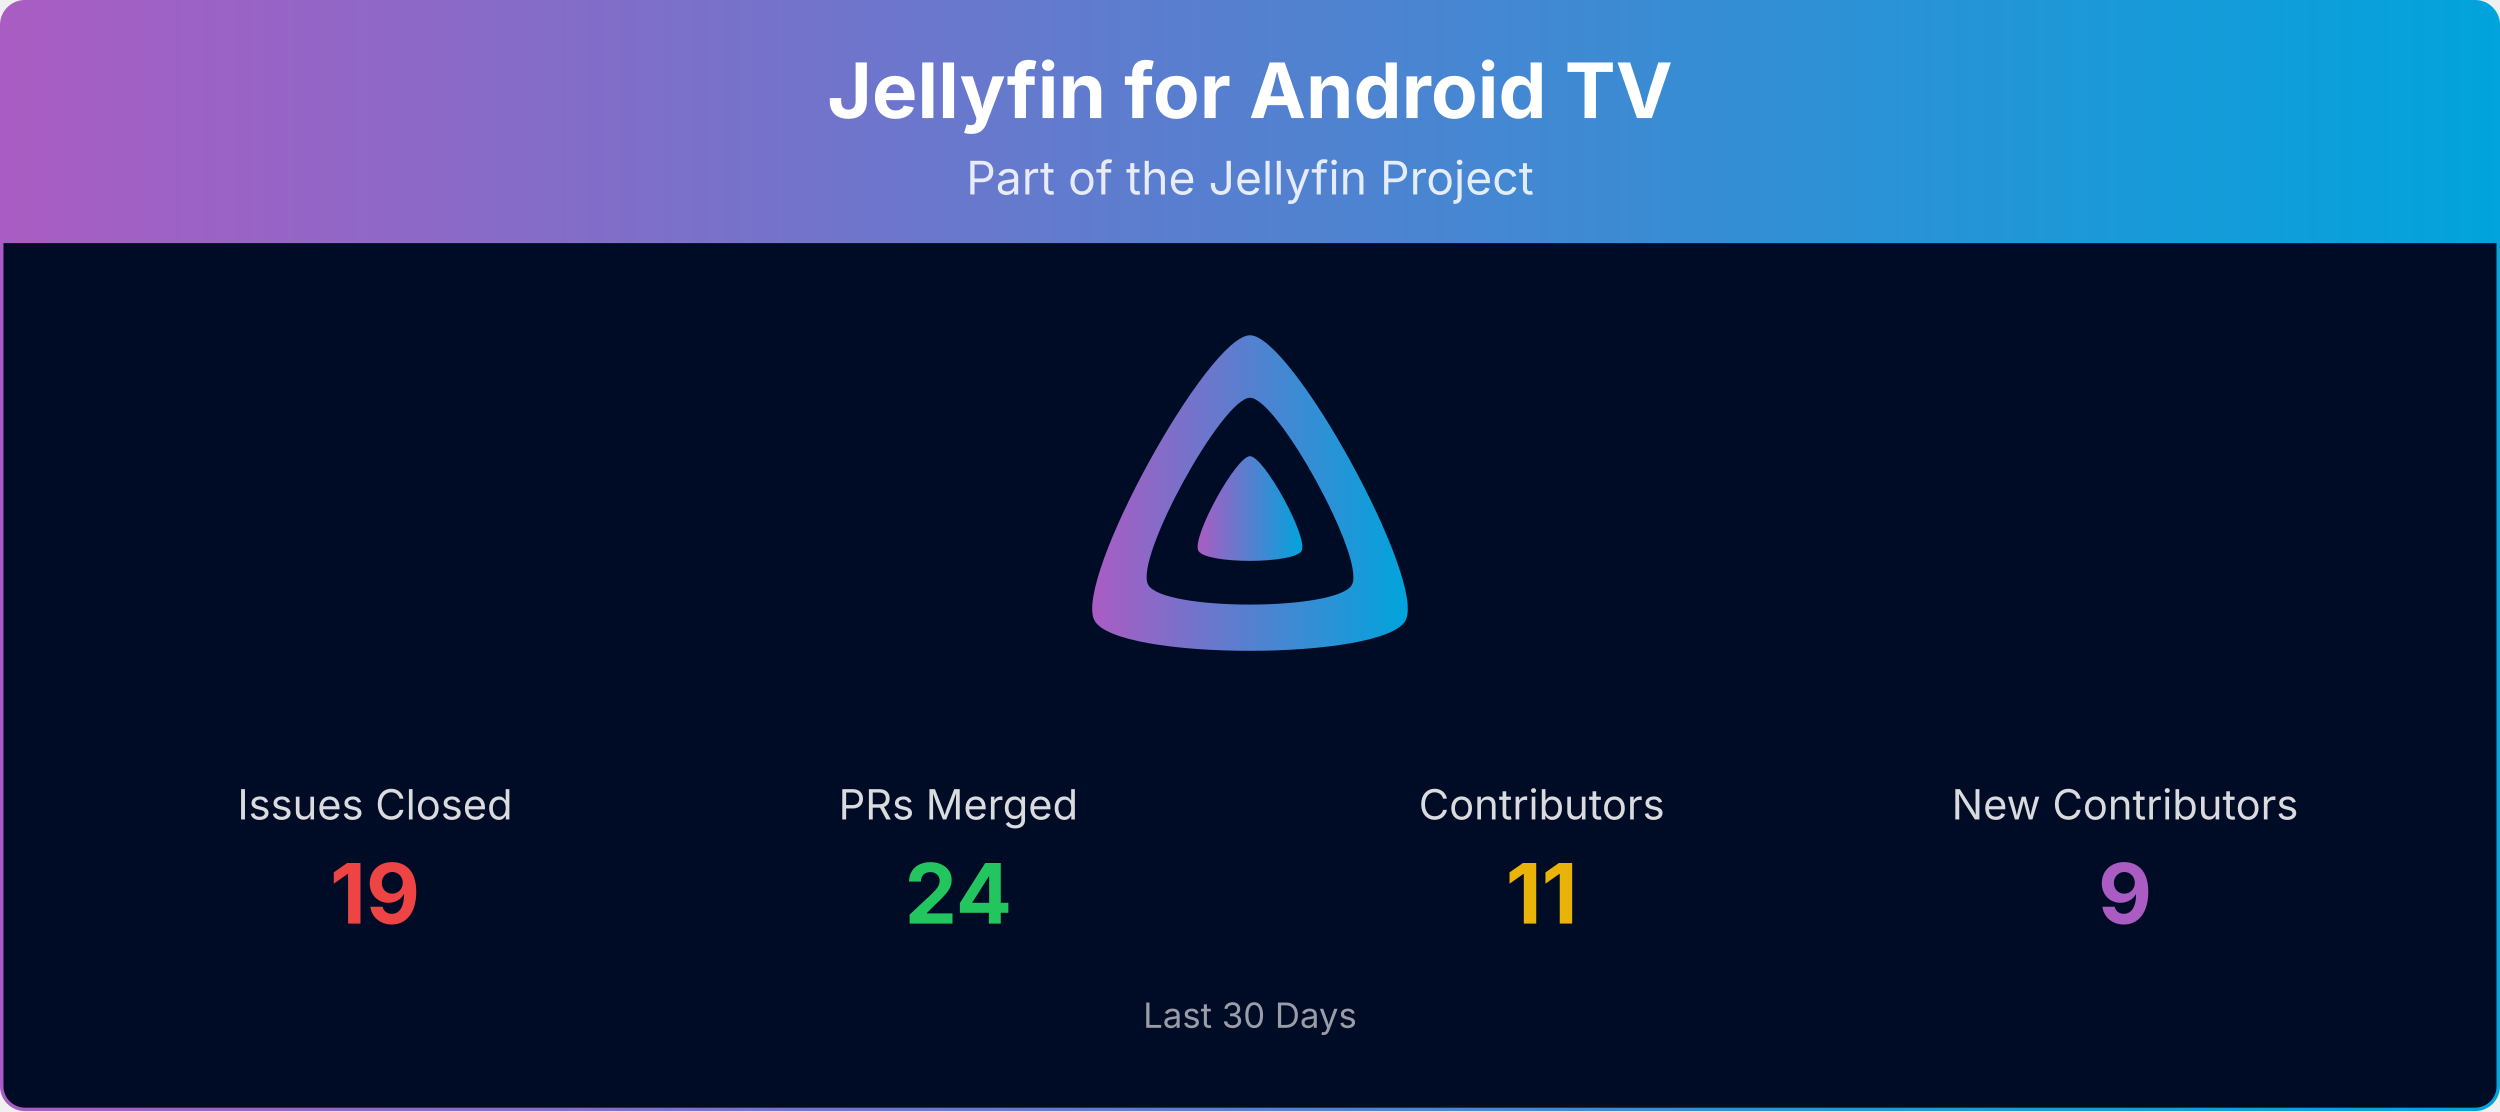
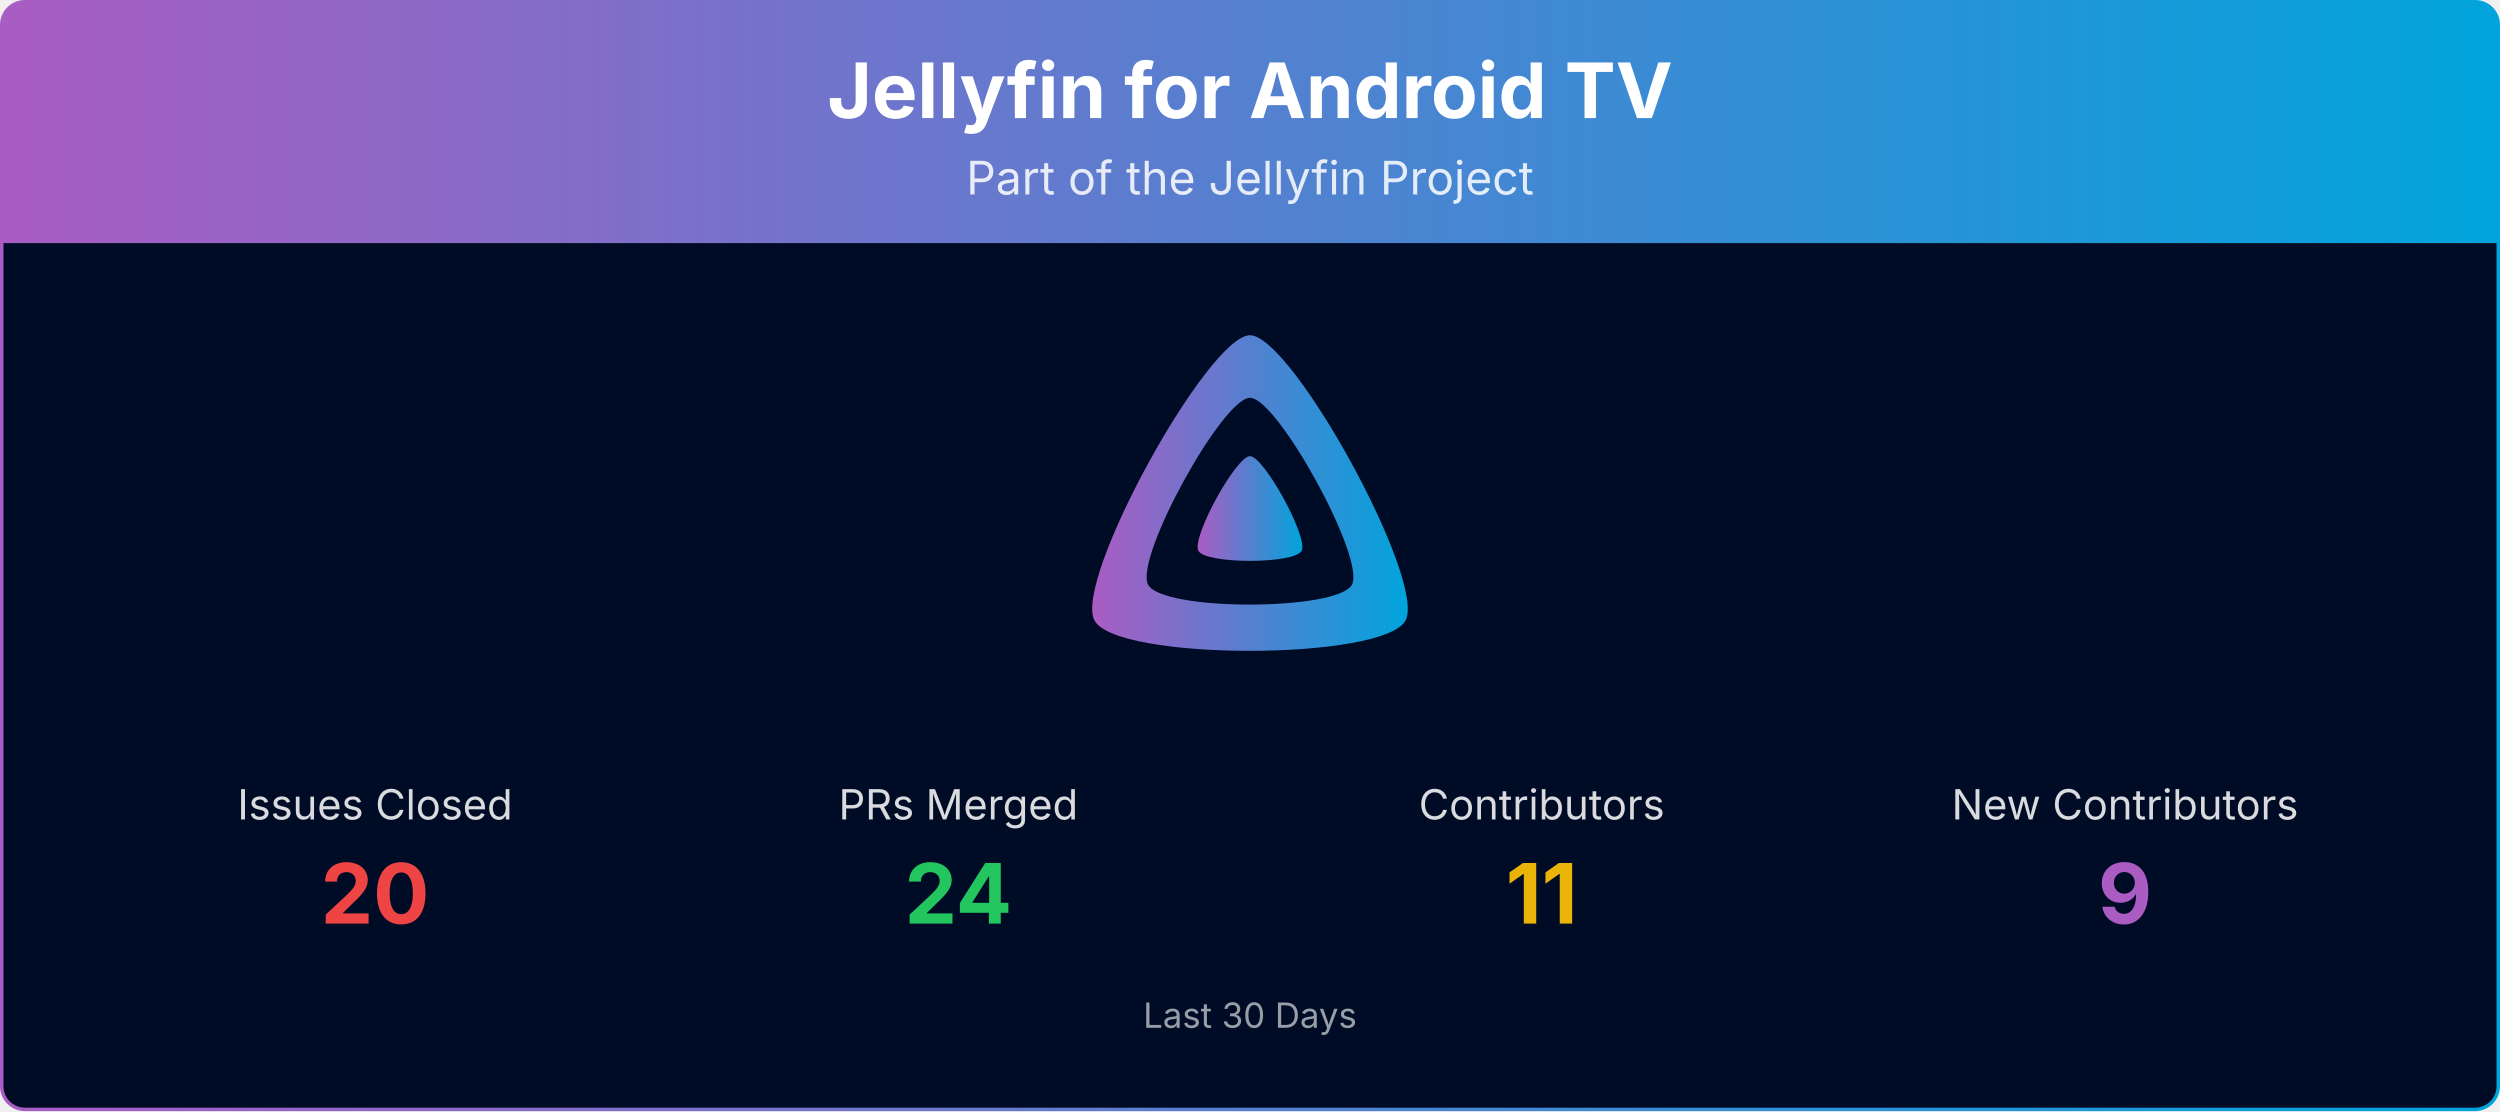
<svg xmlns="http://www.w3.org/2000/svg" viewBox="0 0 1080 480" width="100%" role="img" aria-label="Jellyfin for Android TV">
  <defs>
    <linearGradient id="banner-jellyfin-androidtv-grad" x1="0" y1="0" x2="1" y2="0">
      <stop offset="0%" stop-color="#AA5CC3" />
      <stop offset="100%" stop-color="#00A4DC" />
    </linearGradient>
    <clipPath id="banner-jellyfin-androidtv-grad-clip">
      <rect x="0.75" y="0.75" width="1078.5" height="478.5" rx="10" ry="10" />
    </clipPath>
  </defs>
  <g clip-path="url(#banner-jellyfin-androidtv-grad-clip)">
    <path d="M0.75,10.75 A10.0,10.0 0 0 1 10.75,0.75 L1069.25,0.75 A10.0,10.0 0 0 1 1079.25,10.75 L1079.25,105.00 L0.75,105.00 Z" fill="url(#banner-jellyfin-androidtv-grad)" />
    <text x="540.0" y="51" text-anchor="middle" font-size="33" font-weight="700" font-family="Plus Jakarta Sans, system-ui, -apple-system, Segoe UI, sans-serif" fill="#ffffff">Jellyfin for Android TV</text>
    <text x="540.0" y="84" text-anchor="middle" font-size="20" font-family="Plus Jakarta Sans, system-ui, -apple-system, Segoe UI, sans-serif" fill="#ffffff" opacity="0.85">Part of the Jellyfin Project</text>
    <rect x="0.75" y="105" width="1078.5" height="374.25" fill="#000b25" />
    <g transform="translate(465.00,138.00) scale(0.29297)">
      <path fill="url(#banner-jellyfin-androidtv-grad)" fill-rule="evenodd" d="M256,23.3c-61.6,0-259.8,359.4-229.6,420.1s429.3,60,459.2,0S317.6,23.3,256,23.3zM406.5,390.8c-19.6,39.3-281.1,39.8-300.9,0s110.1-275.3,150.4-275.3S426.1,351.4,406.5,390.8z" />
      <path fill="url(#banner-jellyfin-androidtv-grad)" d="M256,201.6c-20.4,0-86.2,119.3-76.2,139.4s142.5,19.9,152.4,0S276.5,201.6,256,201.6z" />
    </g>
    <text x="162.0" y="354.0" text-anchor="middle" font-size="18" font-family="Plus Jakarta Sans, system-ui, -apple-system, Segoe UI, sans-serif" fill="#ffffff" opacity="0.85">Issues Closed</text>
-     <text x="162.0" y="399.0" text-anchor="middle" font-size="36" font-weight="700" font-family="Plus Jakarta Sans, system-ui, -apple-system, Segoe UI, sans-serif" fill="#ef4444">19</text>
+     <text x="162.0" y="399.0" text-anchor="middle" font-size="36" font-weight="700" font-family="Plus Jakarta Sans, system-ui, -apple-system, Segoe UI, sans-serif" fill="#ef4444">20</text>
    <text x="414.0" y="354.0" text-anchor="middle" font-size="18" font-family="Plus Jakarta Sans, system-ui, -apple-system, Segoe UI, sans-serif" fill="#ffffff" opacity="0.85">PRs Merged</text>
    <text x="414.0" y="399.0" text-anchor="middle" font-size="36" font-weight="700" font-family="Plus Jakarta Sans, system-ui, -apple-system, Segoe UI, sans-serif" fill="#22c55e">24</text>
    <text x="666.0" y="354.0" text-anchor="middle" font-size="18" font-family="Plus Jakarta Sans, system-ui, -apple-system, Segoe UI, sans-serif" fill="#ffffff" opacity="0.85">Contributors</text>
    <text x="666.0" y="399.0" text-anchor="middle" font-size="36" font-weight="700" font-family="Plus Jakarta Sans, system-ui, -apple-system, Segoe UI, sans-serif" fill="#eab308">11</text>
    <text x="918.0" y="354.0" text-anchor="middle" font-size="18" font-family="Plus Jakarta Sans, system-ui, -apple-system, Segoe UI, sans-serif" fill="#ffffff" opacity="0.85">New Contributors</text>
    <text x="918.0" y="399.0" text-anchor="middle" font-size="36" font-weight="700" font-family="Plus Jakarta Sans, system-ui, -apple-system, Segoe UI, sans-serif" fill="#AA5CC3">9</text>
    <text x="540.0" y="444.0" text-anchor="middle" font-size="15" font-family="Plus Jakarta Sans, system-ui, -apple-system, Segoe UI, sans-serif" fill="#ffffff" opacity="0.6">Last 30 Days</text>
  </g>
  <rect x="0.75" y="0.75" width="1078.5" height="478.5" rx="10" ry="10" fill="none" stroke="url(#banner-jellyfin-androidtv-grad)" stroke-width="1.5" />
</svg>
